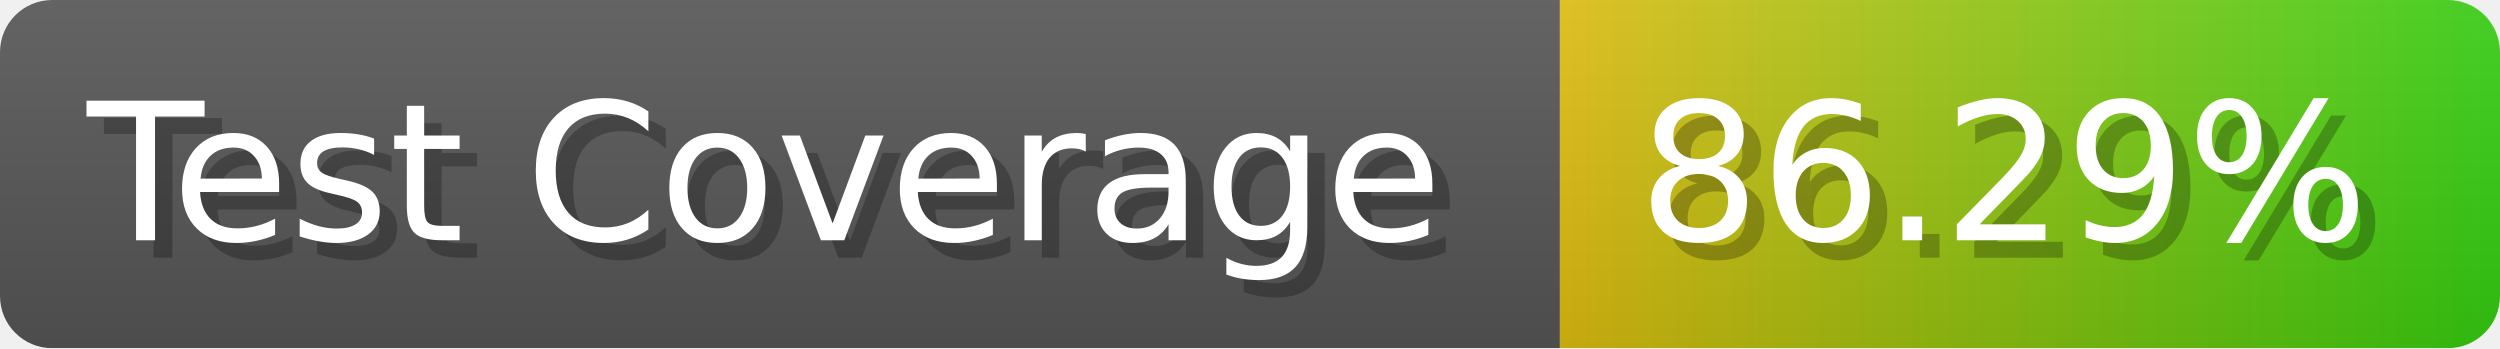
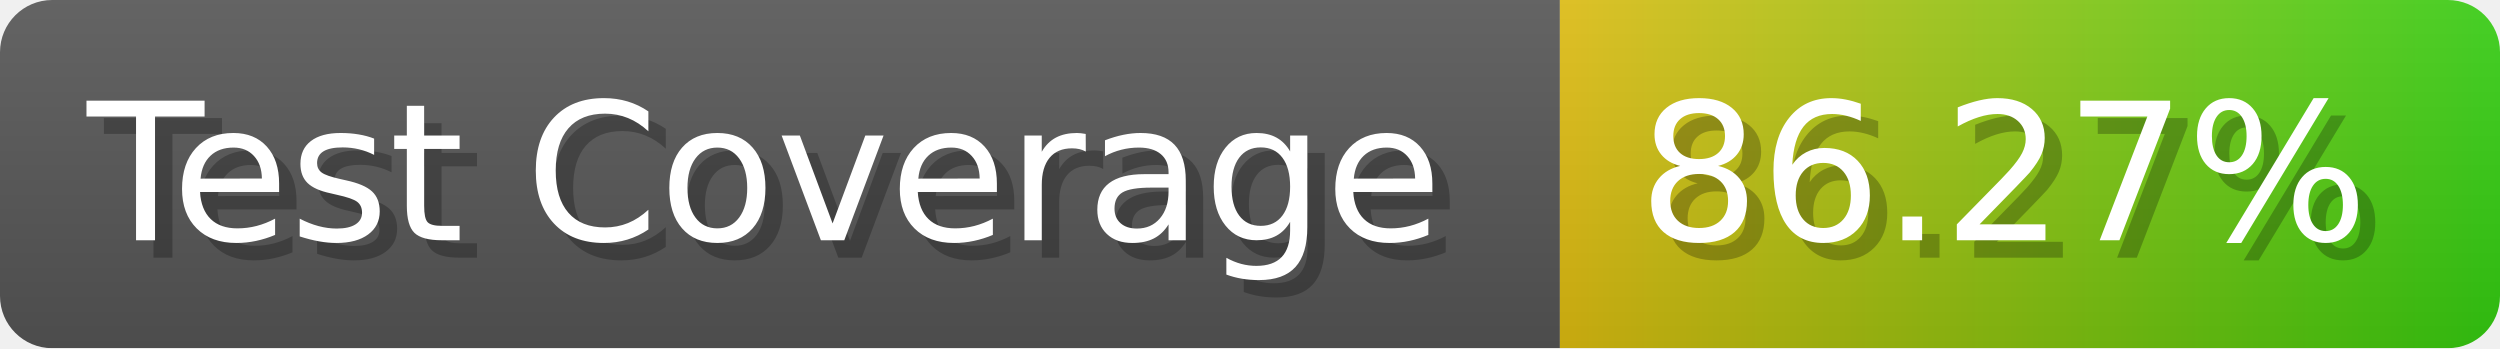
- <svg xmlns="http://www.w3.org/2000/svg" width="143.6" height="20" viewBox="0 0 1436 200" role="img" aria-label="Test Coverage: 86.29%">
+ <svg xmlns="http://www.w3.org/2000/svg" width="143.6" height="20" viewBox="0 0 1436 200" role="img" aria-label="Test Coverage: 86.27%">
  <linearGradient id="a" x2="0" y2="100%">
    <stop offset="0" stop-opacity=".1" stop-color="#EEE" />
    <stop offset="1" stop-opacity=".1" />
  </linearGradient>
  <mask id="m">
    <rect width="1436" height="200" rx="30" fill="#FFF" />
  </mask>
  <g mask="url(#m)">
    <rect width="896" height="200" fill="#555" />
    <rect width="540" height="200" fill="url(#x)" x="896" />
    <rect width="1436" height="200" fill="url(#a)" />
  </g>
  <g aria-hidden="true" fill="#fff" text-anchor="start" font-family="Verdana,DejaVu Sans,sans-serif" font-size="110">
    <text x="60" y="148" textLength="796" fill="#000" opacity="0.25">Test Coverage</text>
    <text x="50" y="138" textLength="796">Test Coverage</text>
-     <text x="951" y="148" textLength="440" fill="#000" opacity="0.25">86.29%</text>
-     <text x="941" y="138" textLength="440">86.29%</text>
+     <text x="951" y="148" textLength="440" fill="#000" opacity="0.25">86.27%</text>
+     <text x="941" y="138" textLength="440">86.27%</text>
  </g>
  <linearGradient id="x" x1="0%" y1="0%" x2="100%" y2="0%">
    <stop offset="0%" style="stop-color:#DB1" />
    <stop offset="100%" style="stop-color:#3C1" />
  </linearGradient>
</svg>
